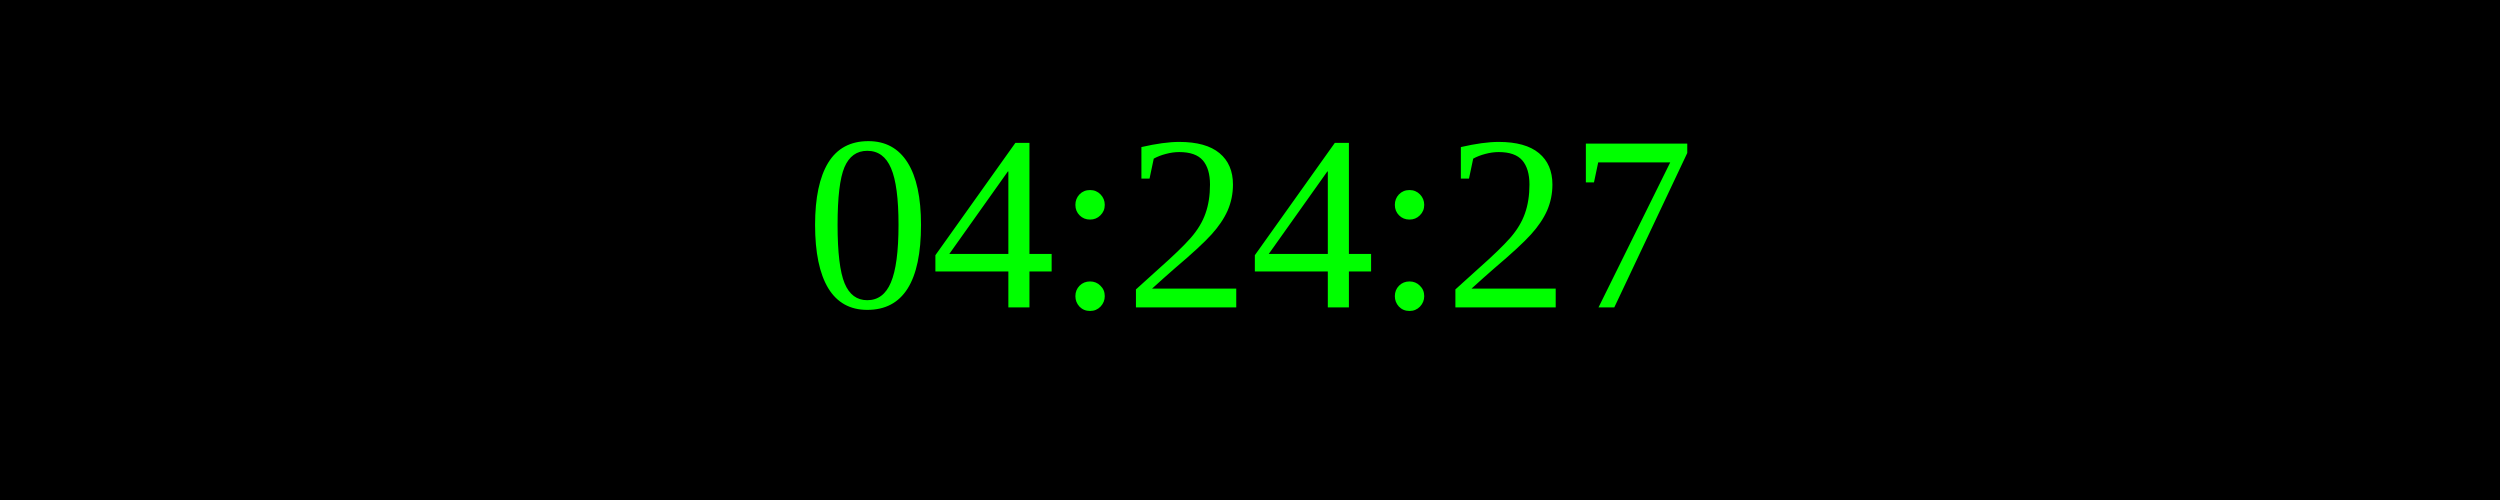
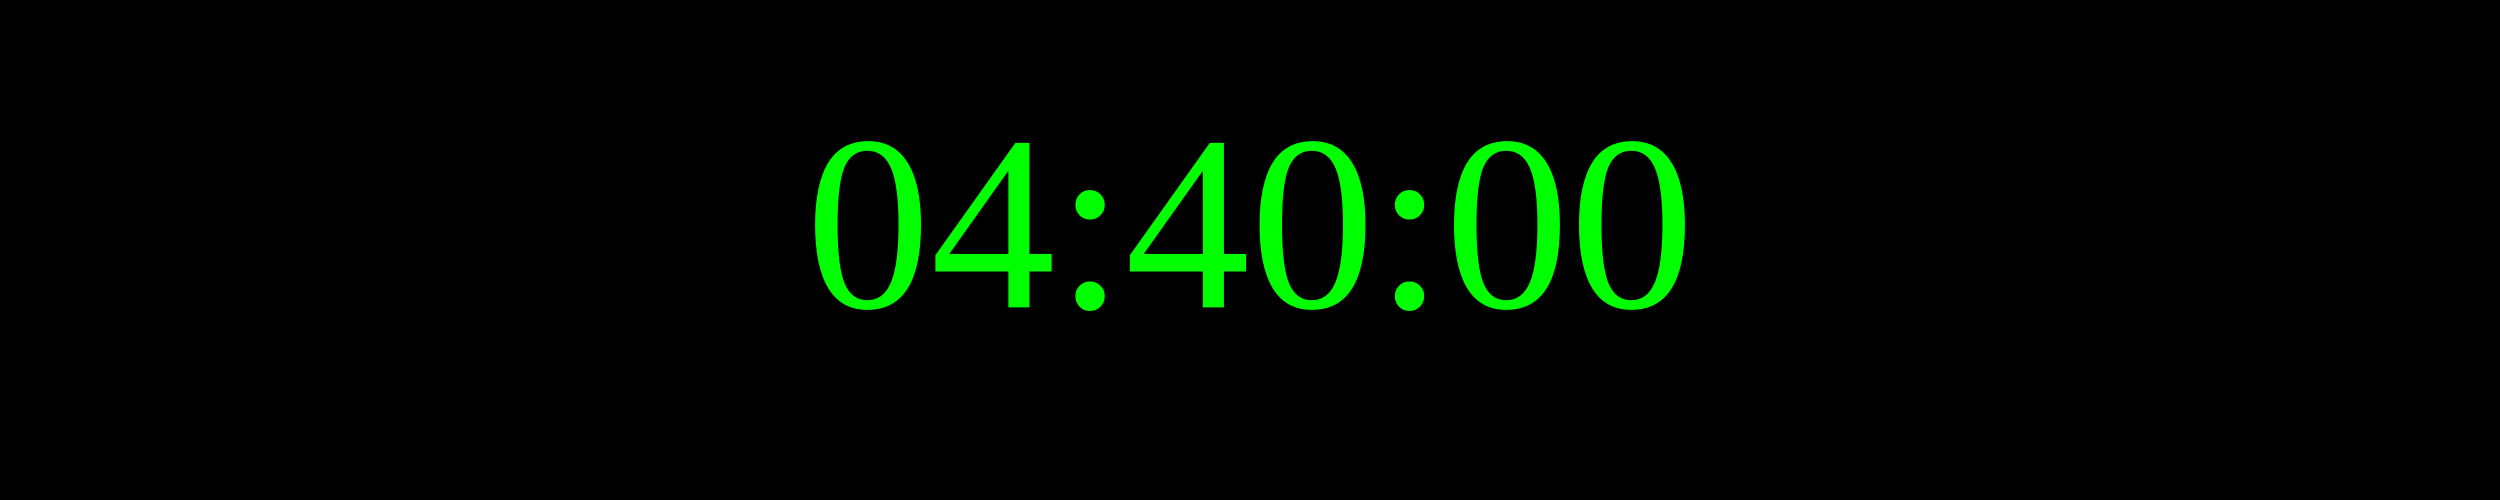
<svg xmlns="http://www.w3.org/2000/svg" width="250" height="50">
  <rect width="100%" height="100%" fill="black" />
  <text x="50%" y="50%" font-size="25" fill="lime" text-anchor="middle" dominant-baseline="middle">
- 04:24:27
+ 04:40:00
</text>
</svg>
